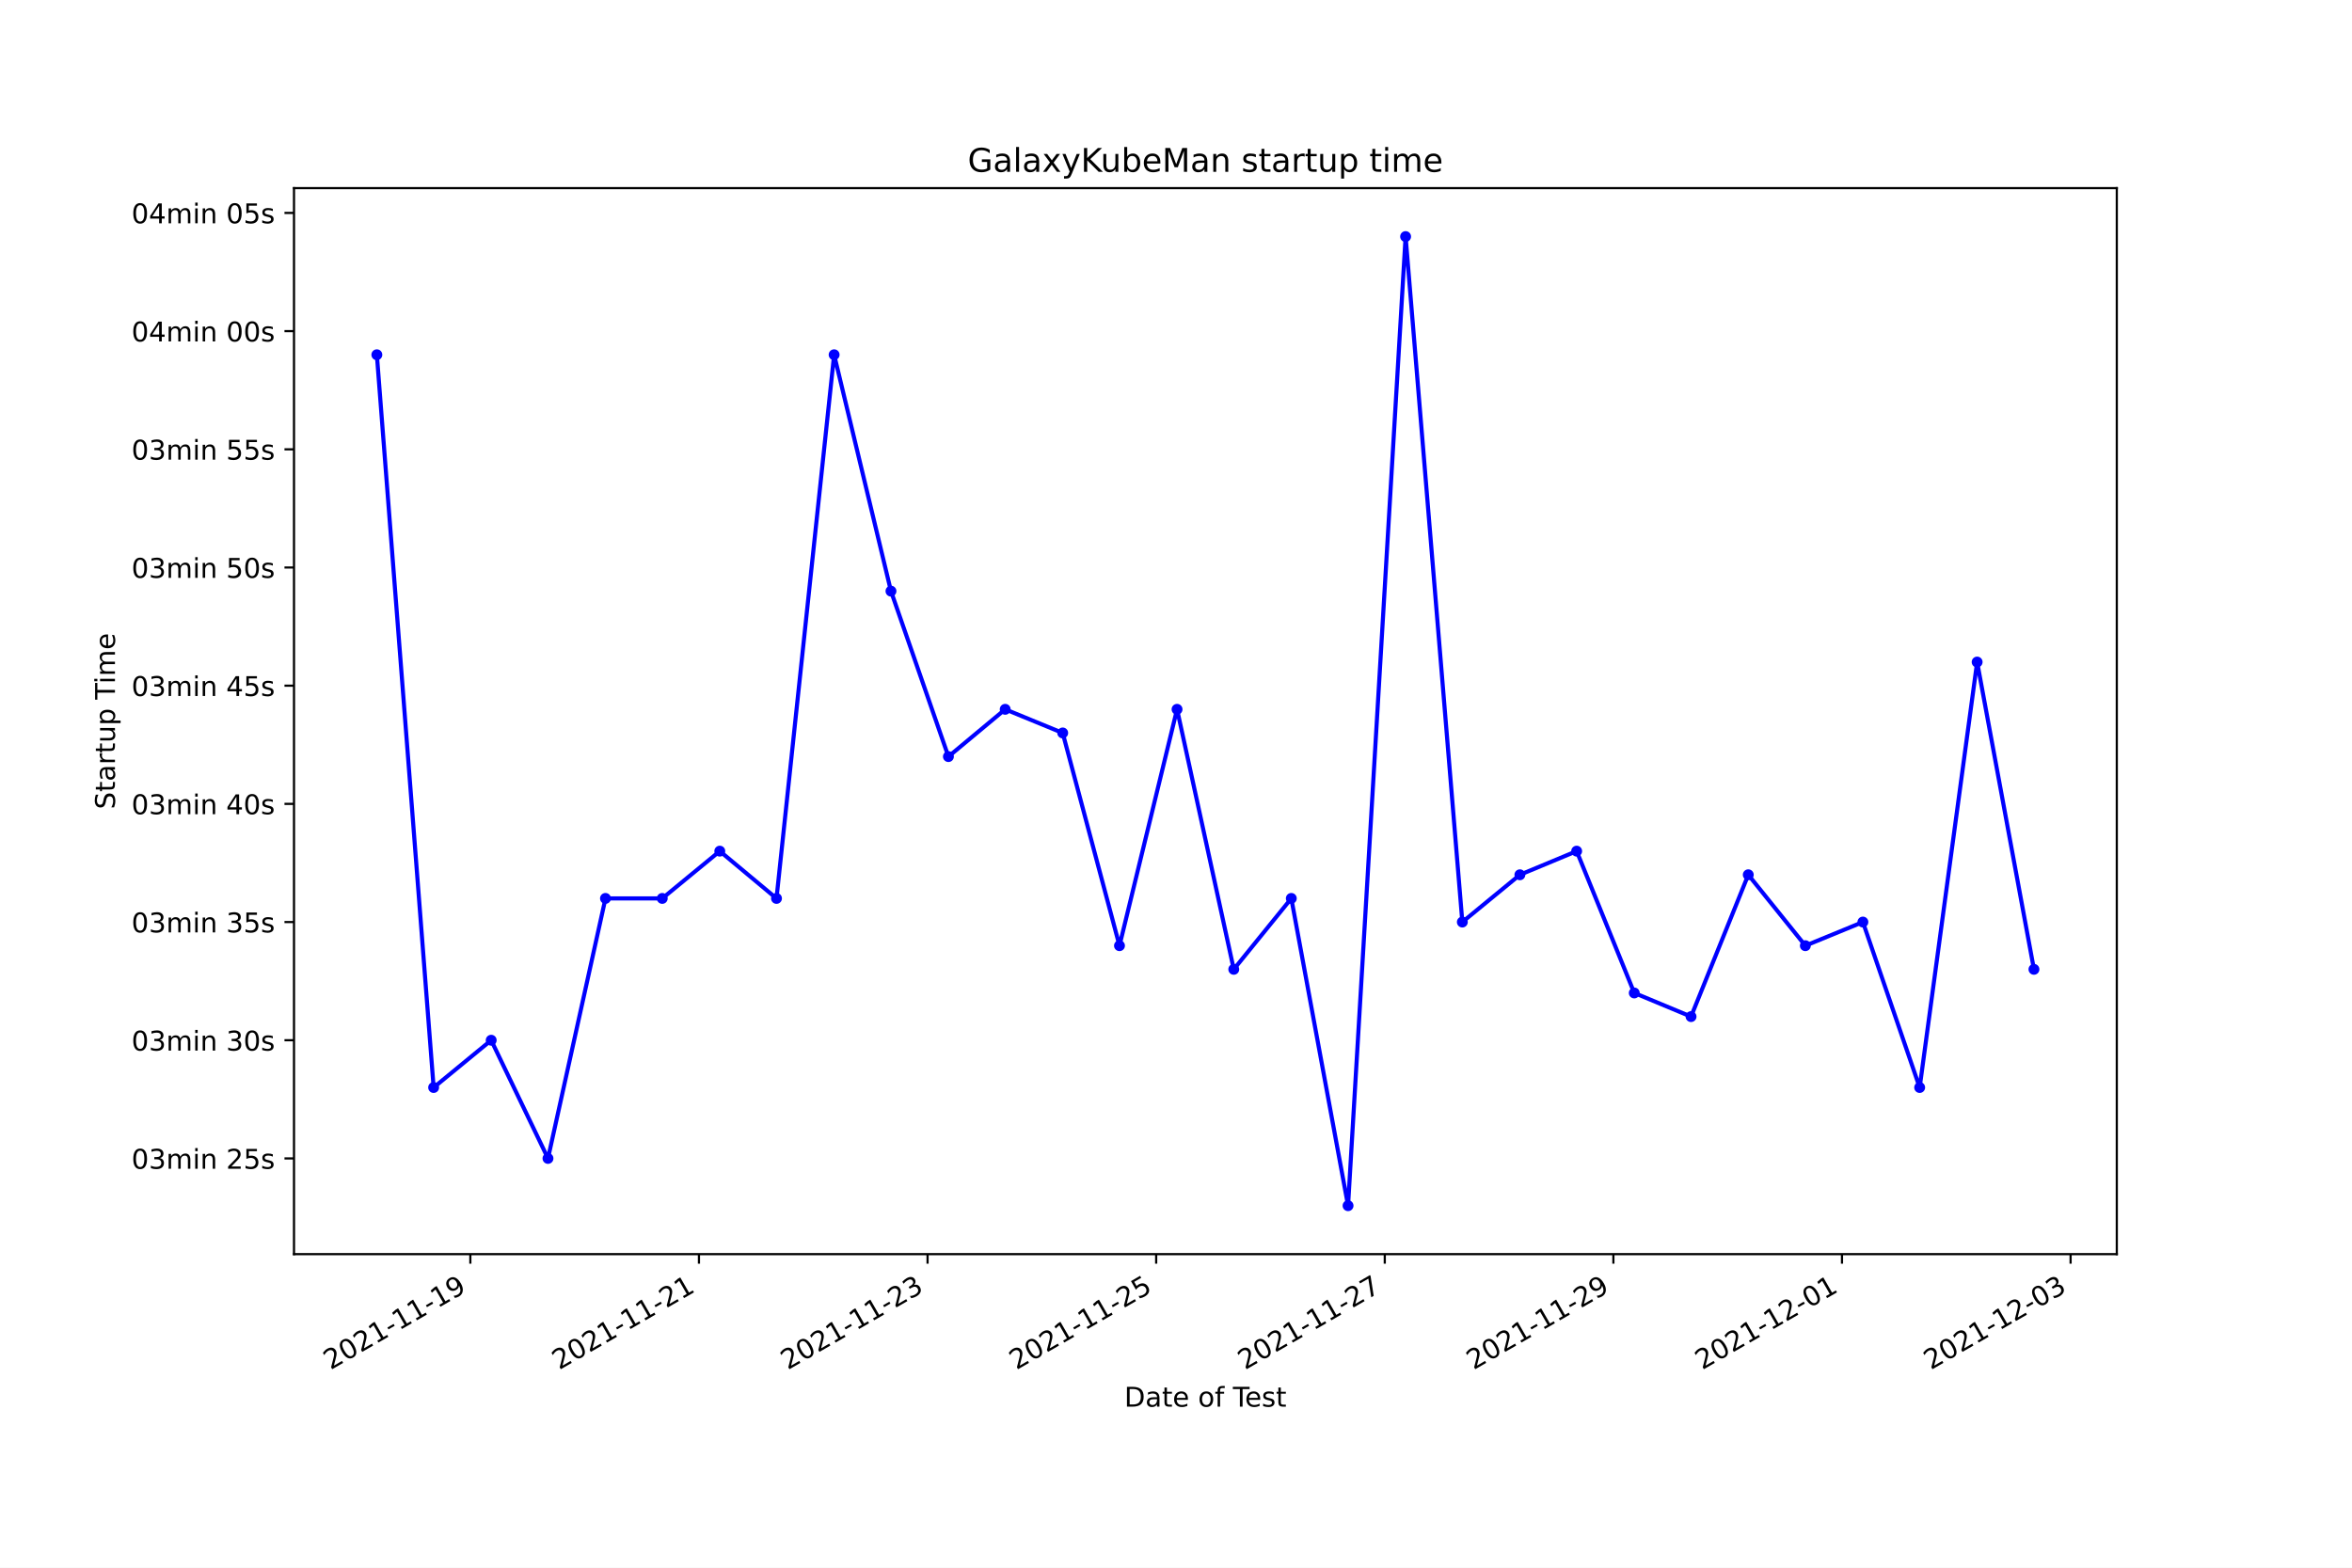
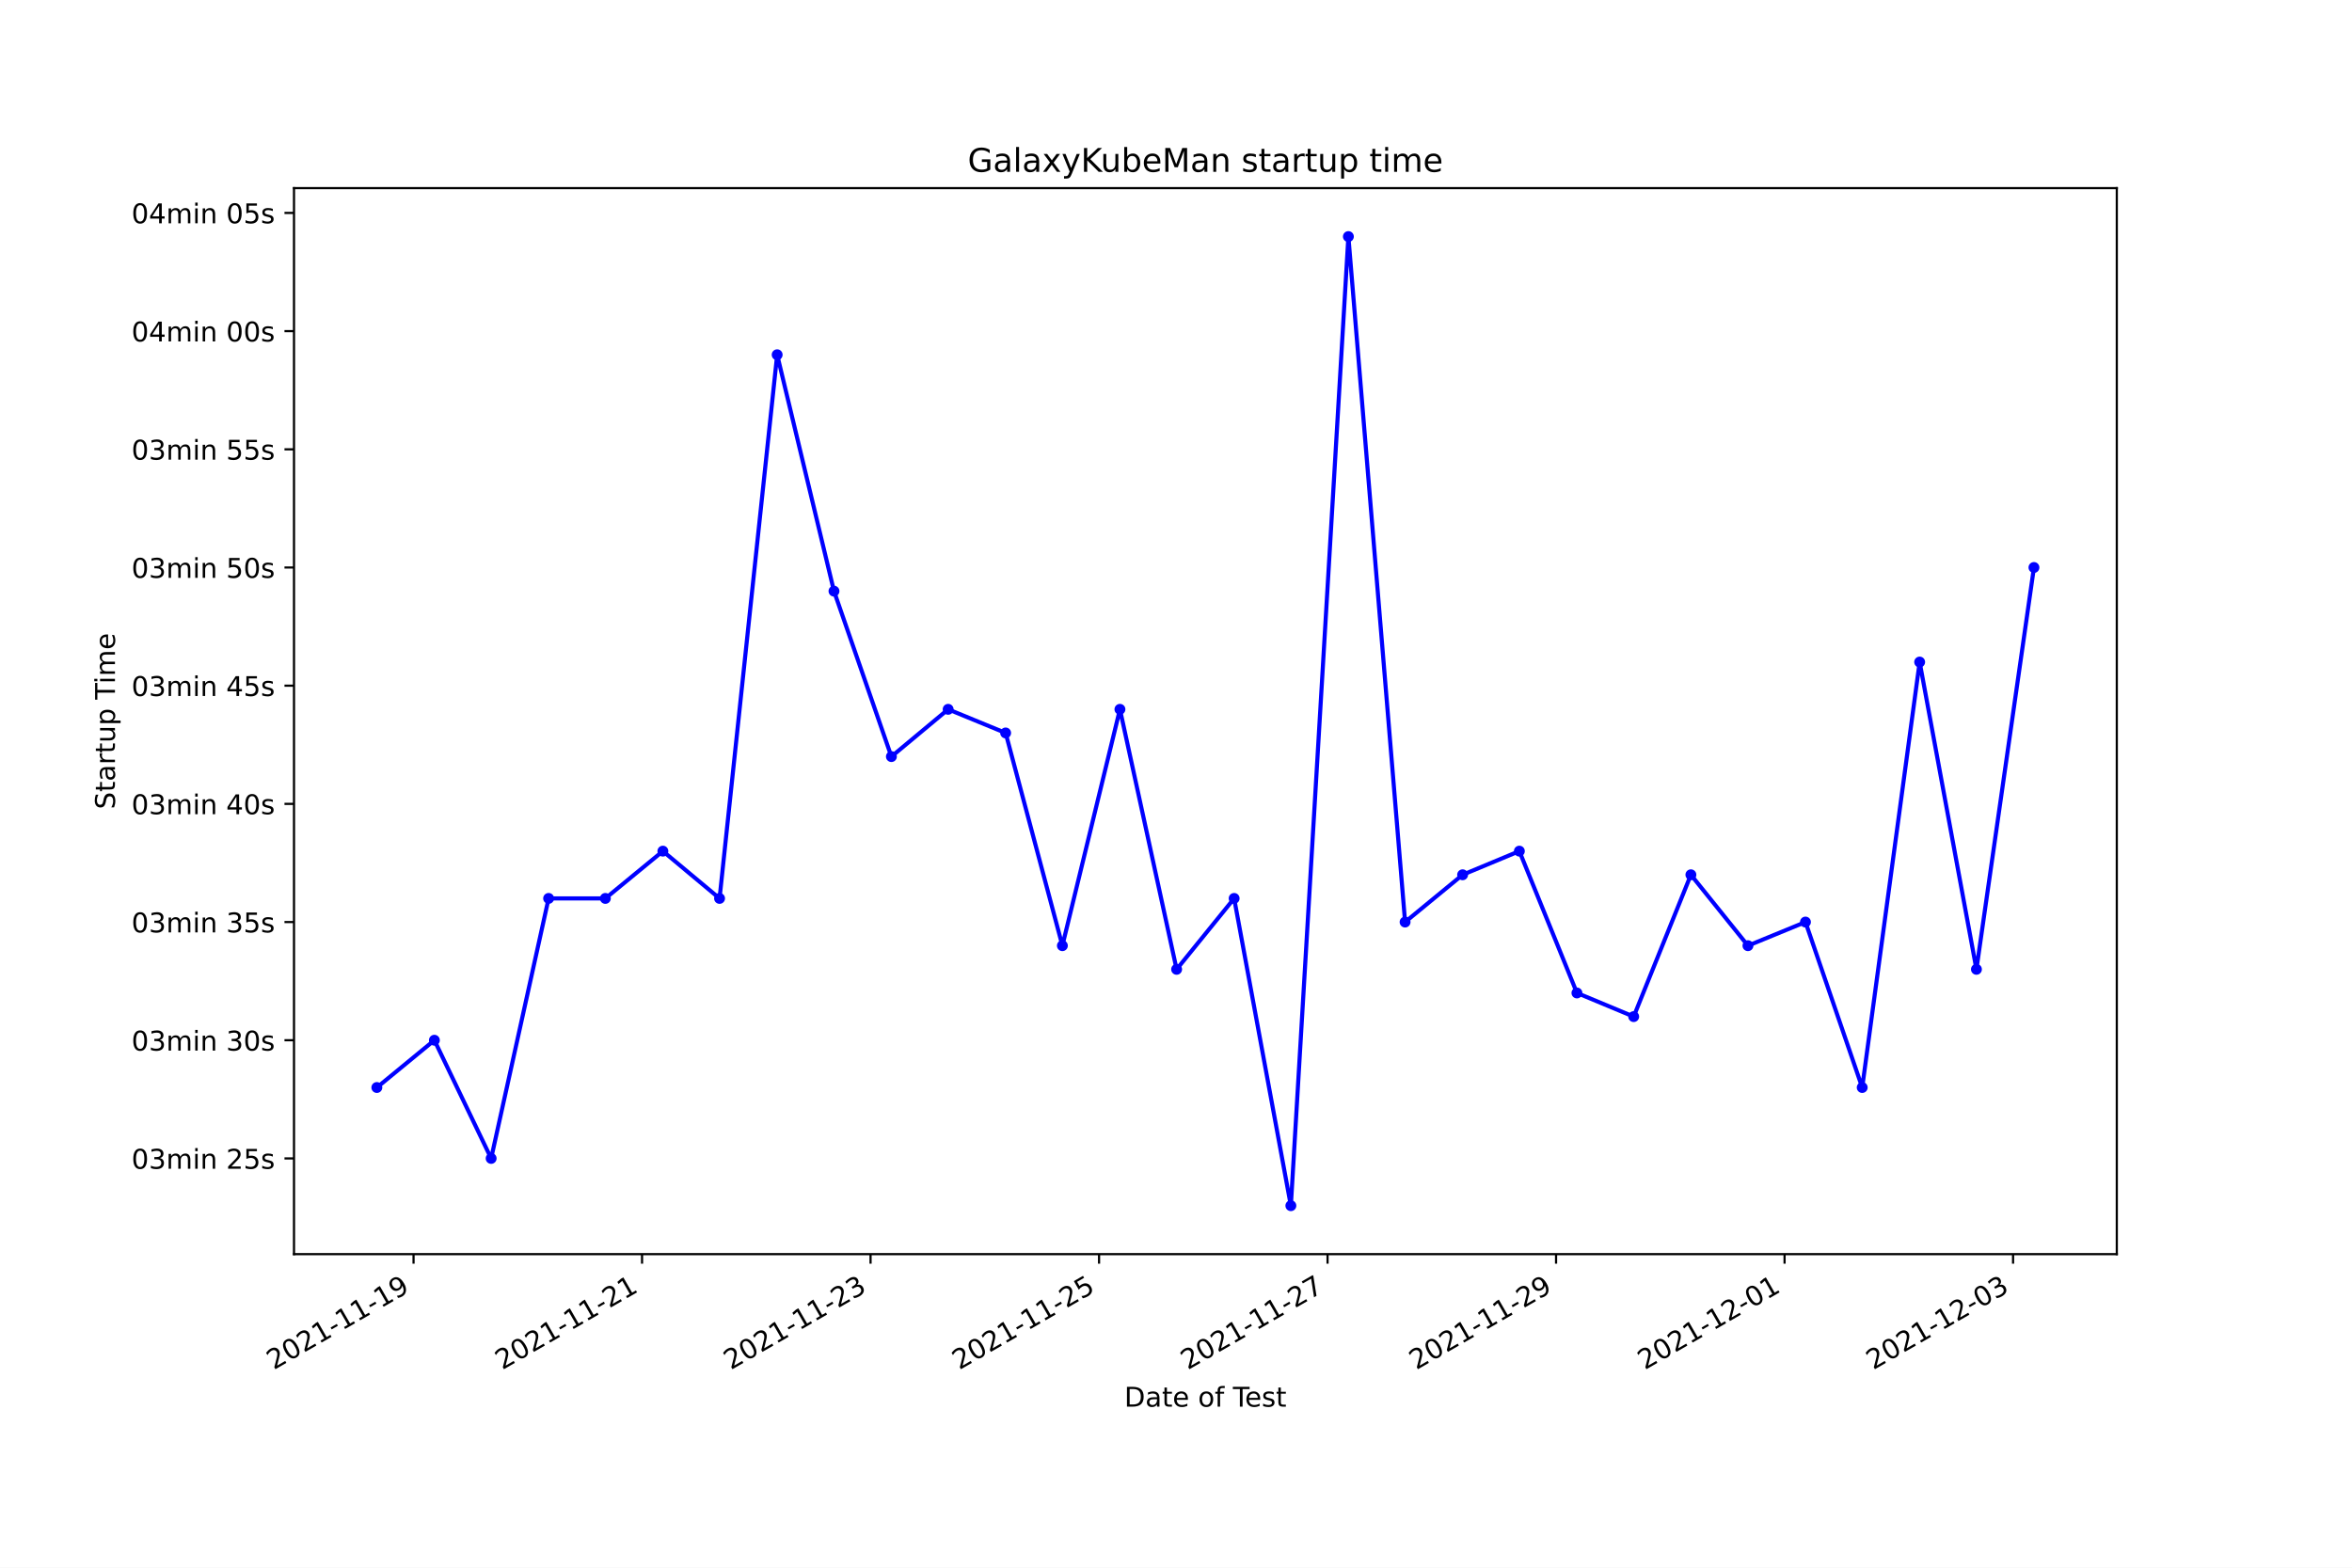
<svg xmlns="http://www.w3.org/2000/svg" xmlns:xlink="http://www.w3.org/1999/xlink" width="864pt" height="576pt" viewBox="0 0 864 576" version="1.1">
  <defs>
    <style type="text/css">*{stroke-linejoin: round; stroke-linecap: butt}</style>
  </defs>
  <g id="figure_1">
    <g id="patch_1">
      <path d="M 0 576  L 864 576  L 864 0  L 0 0  z " style="fill: #ffffff" />
    </g>
    <g id="axes_1">
      <g id="patch_2">
        <path d="M 108 460.8  L 777.6 460.8  L 777.6 69.12  L 108 69.12  z " style="fill: #ffffff" />
      </g>
      <g id="matplotlib.axis_1">
        <g id="xtick_1">
          <g id="line2d_1">
            <defs>
-               <path id="md2d4cd70f1" d="M 0 0  L 0 3.5  " style="stroke: #000000; stroke-width: 0.8" />
+               <path id="m4527f4fa6d" d="M 0 0  L 0 3.5  " style="stroke: #000000; stroke-width: 0.8" />
            </defs>
            <g>
-               <use xlink:href="#md2d4cd70f1" x="172.78" y="460.8" style="stroke: #000000; stroke-width: 0.8" />
+               <use xlink:href="#m4527f4fa6d" x="151.915" y="460.8" style="stroke: #000000; stroke-width: 0.8" />
            </g>
          </g>
          <g id="text_1">
-             <g transform="translate(121.4109 503.4383)rotate(-30)scale(0.1 -0.1)">
+             <g transform="translate(100.5459 503.4383)rotate(-30)scale(0.1 -0.1)">
              <defs>
                <path id="DejaVuSans-32" d="M 1228 531  L 3431 531  L 3431 0  L 469 0  L 469 531  Q 828 903 1448 1529  Q 2069 2156 2228 2338  Q 2531 2678 2651 2914  Q 2772 3150 2772 3378  Q 2772 3750 2511 3984  Q 2250 4219 1831 4219  Q 1534 4219 1204 4116  Q 875 4013 500 3803  L 500 4441  Q 881 4594 1212 4672  Q 1544 4750 1819 4750  Q 2544 4750 2975 4387  Q 3406 4025 3406 3419  Q 3406 3131 3298 2873  Q 3191 2616 2906 2266  Q 2828 2175 2409 1742  Q 1991 1309 1228 531  z " transform="scale(0.015625)" />
                <path id="DejaVuSans-30" d="M 2034 4250  Q 1547 4250 1301 3770  Q 1056 3291 1056 2328  Q 1056 1369 1301 889  Q 1547 409 2034 409  Q 2525 409 2770 889  Q 3016 1369 3016 2328  Q 3016 3291 2770 3770  Q 2525 4250 2034 4250  z M 2034 4750  Q 2819 4750 3233 4129  Q 3647 3509 3647 2328  Q 3647 1150 3233 529  Q 2819 -91 2034 -91  Q 1250 -91 836 529  Q 422 1150 422 2328  Q 422 3509 836 4129  Q 1250 4750 2034 4750  z " transform="scale(0.015625)" />
                <path id="DejaVuSans-31" d="M 794 531  L 1825 531  L 1825 4091  L 703 3866  L 703 4441  L 1819 4666  L 2450 4666  L 2450 531  L 3481 531  L 3481 0  L 794 0  L 794 531  z " transform="scale(0.015625)" />
                <path id="DejaVuSans-2d" d="M 313 2009  L 1997 2009  L 1997 1497  L 313 1497  L 313 2009  z " transform="scale(0.015625)" />
                <path id="DejaVuSans-39" d="M 703 97  L 703 672  Q 941 559 1184 500  Q 1428 441 1663 441  Q 2288 441 2617 861  Q 2947 1281 2994 2138  Q 2813 1869 2534 1725  Q 2256 1581 1919 1581  Q 1219 1581 811 2004  Q 403 2428 403 3163  Q 403 3881 828 4315  Q 1253 4750 1959 4750  Q 2769 4750 3195 4129  Q 3622 3509 3622 2328  Q 3622 1225 3098 567  Q 2575 -91 1691 -91  Q 1453 -91 1209 -44  Q 966 3 703 97  z M 1959 2075  Q 2384 2075 2632 2365  Q 2881 2656 2881 3163  Q 2881 3666 2632 3958  Q 2384 4250 1959 4250  Q 1534 4250 1286 3958  Q 1038 3666 1038 3163  Q 1038 2656 1286 2365  Q 1534 2075 1959 2075  z " transform="scale(0.015625)" />
              </defs>
              <use xlink:href="#DejaVuSans-32" />
              <use xlink:href="#DejaVuSans-30" x="63.623" />
              <use xlink:href="#DejaVuSans-32" x="127.246" />
              <use xlink:href="#DejaVuSans-31" x="190.869" />
              <use xlink:href="#DejaVuSans-2d" x="254.492" />
              <use xlink:href="#DejaVuSans-31" x="290.576" />
              <use xlink:href="#DejaVuSans-31" x="354.199" />
              <use xlink:href="#DejaVuSans-2d" x="417.822" />
              <use xlink:href="#DejaVuSans-31" x="453.906" />
              <use xlink:href="#DejaVuSans-39" x="517.529" />
            </g>
          </g>
        </g>
        <g id="xtick_2">
          <g id="line2d_2">
            <g>
-               <use xlink:href="#md2d4cd70f1" x="256.758" y="460.8" style="stroke: #000000; stroke-width: 0.8" />
+               <use xlink:href="#m4527f4fa6d" x="235.855" y="460.8" style="stroke: #000000; stroke-width: 0.8" />
            </g>
          </g>
          <g id="text_2">
-             <g transform="translate(205.389 503.4383)rotate(-30)scale(0.1 -0.1)">
+             <g transform="translate(184.4859 503.4383)rotate(-30)scale(0.1 -0.1)">
              <use xlink:href="#DejaVuSans-32" />
              <use xlink:href="#DejaVuSans-30" x="63.623" />
              <use xlink:href="#DejaVuSans-32" x="127.246" />
              <use xlink:href="#DejaVuSans-31" x="190.869" />
              <use xlink:href="#DejaVuSans-2d" x="254.492" />
              <use xlink:href="#DejaVuSans-31" x="290.576" />
              <use xlink:href="#DejaVuSans-31" x="354.199" />
              <use xlink:href="#DejaVuSans-2d" x="417.822" />
              <use xlink:href="#DejaVuSans-32" x="453.906" />
              <use xlink:href="#DejaVuSans-31" x="517.529" />
            </g>
          </g>
        </g>
        <g id="xtick_3">
          <g id="line2d_3">
            <g>
-               <use xlink:href="#md2d4cd70f1" x="340.737" y="460.8" style="stroke: #000000; stroke-width: 0.8" />
+               <use xlink:href="#m4527f4fa6d" x="319.795" y="460.8" style="stroke: #000000; stroke-width: 0.8" />
            </g>
          </g>
          <g id="text_3">
-             <g transform="translate(289.3671 503.4383)rotate(-30)scale(0.1 -0.1)">
+             <g transform="translate(268.4259 503.4383)rotate(-30)scale(0.1 -0.1)">
              <defs>
                <path id="DejaVuSans-33" d="M 2597 2516  Q 3050 2419 3304 2112  Q 3559 1806 3559 1356  Q 3559 666 3084 287  Q 2609 -91 1734 -91  Q 1441 -91 1130 -33  Q 819 25 488 141  L 488 750  Q 750 597 1062 519  Q 1375 441 1716 441  Q 2309 441 2620 675  Q 2931 909 2931 1356  Q 2931 1769 2642 2001  Q 2353 2234 1838 2234  L 1294 2234  L 1294 2753  L 1863 2753  Q 2328 2753 2575 2939  Q 2822 3125 2822 3475  Q 2822 3834 2567 4026  Q 2313 4219 1838 4219  Q 1578 4219 1281 4162  Q 984 4106 628 3988  L 628 4550  Q 988 4650 1302 4700  Q 1616 4750 1894 4750  Q 2613 4750 3031 4423  Q 3450 4097 3450 3541  Q 3450 3153 3228 2886  Q 3006 2619 2597 2516  z " transform="scale(0.015625)" />
              </defs>
              <use xlink:href="#DejaVuSans-32" />
              <use xlink:href="#DejaVuSans-30" x="63.623" />
              <use xlink:href="#DejaVuSans-32" x="127.246" />
              <use xlink:href="#DejaVuSans-31" x="190.869" />
              <use xlink:href="#DejaVuSans-2d" x="254.492" />
              <use xlink:href="#DejaVuSans-31" x="290.576" />
              <use xlink:href="#DejaVuSans-31" x="354.199" />
              <use xlink:href="#DejaVuSans-2d" x="417.822" />
              <use xlink:href="#DejaVuSans-32" x="453.906" />
              <use xlink:href="#DejaVuSans-33" x="517.529" />
            </g>
          </g>
        </g>
        <g id="xtick_4">
          <g id="line2d_4">
            <g>
-               <use xlink:href="#md2d4cd70f1" x="424.715" y="460.8" style="stroke: #000000; stroke-width: 0.8" />
+               <use xlink:href="#m4527f4fa6d" x="403.735" y="460.8" style="stroke: #000000; stroke-width: 0.8" />
            </g>
          </g>
          <g id="text_4">
-             <g transform="translate(373.3451 503.4383)rotate(-30)scale(0.1 -0.1)">
+             <g transform="translate(352.3659 503.4383)rotate(-30)scale(0.1 -0.1)">
              <defs>
                <path id="DejaVuSans-35" d="M 691 4666  L 3169 4666  L 3169 4134  L 1269 4134  L 1269 2991  Q 1406 3038 1543 3061  Q 1681 3084 1819 3084  Q 2600 3084 3056 2656  Q 3513 2228 3513 1497  Q 3513 744 3044 326  Q 2575 -91 1722 -91  Q 1428 -91 1123 -41  Q 819 9 494 109  L 494 744  Q 775 591 1075 516  Q 1375 441 1709 441  Q 2250 441 2565 725  Q 2881 1009 2881 1497  Q 2881 1984 2565 2268  Q 2250 2553 1709 2553  Q 1456 2553 1204 2497  Q 953 2441 691 2322  L 691 4666  z " transform="scale(0.015625)" />
              </defs>
              <use xlink:href="#DejaVuSans-32" />
              <use xlink:href="#DejaVuSans-30" x="63.623" />
              <use xlink:href="#DejaVuSans-32" x="127.246" />
              <use xlink:href="#DejaVuSans-31" x="190.869" />
              <use xlink:href="#DejaVuSans-2d" x="254.492" />
              <use xlink:href="#DejaVuSans-31" x="290.576" />
              <use xlink:href="#DejaVuSans-31" x="354.199" />
              <use xlink:href="#DejaVuSans-2d" x="417.822" />
              <use xlink:href="#DejaVuSans-32" x="453.906" />
              <use xlink:href="#DejaVuSans-35" x="517.529" />
            </g>
          </g>
        </g>
        <g id="xtick_5">
          <g id="line2d_5">
            <g>
-               <use xlink:href="#md2d4cd70f1" x="508.693" y="460.8" style="stroke: #000000; stroke-width: 0.8" />
+               <use xlink:href="#m4527f4fa6d" x="487.675" y="460.8" style="stroke: #000000; stroke-width: 0.8" />
            </g>
          </g>
          <g id="text_5">
-             <g transform="translate(457.3232 503.4383)rotate(-30)scale(0.1 -0.1)">
+             <g transform="translate(436.3059 503.4383)rotate(-30)scale(0.1 -0.1)">
              <defs>
                <path id="DejaVuSans-37" d="M 525 4666  L 3525 4666  L 3525 4397  L 1831 0  L 1172 0  L 2766 4134  L 525 4134  L 525 4666  z " transform="scale(0.015625)" />
              </defs>
              <use xlink:href="#DejaVuSans-32" />
              <use xlink:href="#DejaVuSans-30" x="63.623" />
              <use xlink:href="#DejaVuSans-32" x="127.246" />
              <use xlink:href="#DejaVuSans-31" x="190.869" />
              <use xlink:href="#DejaVuSans-2d" x="254.492" />
              <use xlink:href="#DejaVuSans-31" x="290.576" />
              <use xlink:href="#DejaVuSans-31" x="354.199" />
              <use xlink:href="#DejaVuSans-2d" x="417.822" />
              <use xlink:href="#DejaVuSans-32" x="453.906" />
              <use xlink:href="#DejaVuSans-37" x="517.529" />
            </g>
          </g>
        </g>
        <g id="xtick_6">
          <g id="line2d_6">
            <g>
-               <use xlink:href="#md2d4cd70f1" x="592.671" y="460.8" style="stroke: #000000; stroke-width: 0.8" />
+               <use xlink:href="#m4527f4fa6d" x="571.615" y="460.8" style="stroke: #000000; stroke-width: 0.8" />
            </g>
          </g>
          <g id="text_6">
-             <g transform="translate(541.3013 503.4383)rotate(-30)scale(0.1 -0.1)">
+             <g transform="translate(520.2459 503.4383)rotate(-30)scale(0.1 -0.1)">
              <use xlink:href="#DejaVuSans-32" />
              <use xlink:href="#DejaVuSans-30" x="63.623" />
              <use xlink:href="#DejaVuSans-32" x="127.246" />
              <use xlink:href="#DejaVuSans-31" x="190.869" />
              <use xlink:href="#DejaVuSans-2d" x="254.492" />
              <use xlink:href="#DejaVuSans-31" x="290.576" />
              <use xlink:href="#DejaVuSans-31" x="354.199" />
              <use xlink:href="#DejaVuSans-2d" x="417.822" />
              <use xlink:href="#DejaVuSans-32" x="453.906" />
              <use xlink:href="#DejaVuSans-39" x="517.529" />
            </g>
          </g>
        </g>
        <g id="xtick_7">
          <g id="line2d_7">
            <g>
-               <use xlink:href="#md2d4cd70f1" x="676.649" y="460.8" style="stroke: #000000; stroke-width: 0.8" />
+               <use xlink:href="#m4527f4fa6d" x="655.555" y="460.8" style="stroke: #000000; stroke-width: 0.8" />
            </g>
          </g>
          <g id="text_7">
-             <g transform="translate(625.2793 503.4383)rotate(-30)scale(0.1 -0.1)">
+             <g transform="translate(604.1859 503.4383)rotate(-30)scale(0.1 -0.1)">
              <use xlink:href="#DejaVuSans-32" />
              <use xlink:href="#DejaVuSans-30" x="63.623" />
              <use xlink:href="#DejaVuSans-32" x="127.246" />
              <use xlink:href="#DejaVuSans-31" x="190.869" />
              <use xlink:href="#DejaVuSans-2d" x="254.492" />
              <use xlink:href="#DejaVuSans-31" x="290.576" />
              <use xlink:href="#DejaVuSans-32" x="354.199" />
              <use xlink:href="#DejaVuSans-2d" x="417.822" />
              <use xlink:href="#DejaVuSans-30" x="453.906" />
              <use xlink:href="#DejaVuSans-31" x="517.529" />
            </g>
          </g>
        </g>
        <g id="xtick_8">
          <g id="line2d_8">
            <g>
-               <use xlink:href="#md2d4cd70f1" x="760.627" y="460.8" style="stroke: #000000; stroke-width: 0.8" />
+               <use xlink:href="#m4527f4fa6d" x="739.495" y="460.8" style="stroke: #000000; stroke-width: 0.8" />
            </g>
          </g>
          <g id="text_8">
-             <g transform="translate(709.2574 503.4383)rotate(-30)scale(0.1 -0.1)">
+             <g transform="translate(688.1259 503.4383)rotate(-30)scale(0.1 -0.1)">
              <use xlink:href="#DejaVuSans-32" />
              <use xlink:href="#DejaVuSans-30" x="63.623" />
              <use xlink:href="#DejaVuSans-32" x="127.246" />
              <use xlink:href="#DejaVuSans-31" x="190.869" />
              <use xlink:href="#DejaVuSans-2d" x="254.492" />
              <use xlink:href="#DejaVuSans-31" x="290.576" />
              <use xlink:href="#DejaVuSans-32" x="354.199" />
              <use xlink:href="#DejaVuSans-2d" x="417.822" />
              <use xlink:href="#DejaVuSans-30" x="453.906" />
              <use xlink:href="#DejaVuSans-33" x="517.529" />
            </g>
          </g>
        </g>
        <g id="text_9">
          <g transform="translate(413.0063 516.8378)scale(0.1 -0.1)">
            <defs>
              <path id="DejaVuSans-44" d="M 1259 4147  L 1259 519  L 2022 519  Q 2988 519 3436 956  Q 3884 1394 3884 2338  Q 3884 3275 3436 3711  Q 2988 4147 2022 4147  L 1259 4147  z M 628 4666  L 1925 4666  Q 3281 4666 3915 4102  Q 4550 3538 4550 2338  Q 4550 1131 3912 565  Q 3275 0 1925 0  L 628 0  L 628 4666  z " transform="scale(0.015625)" />
              <path id="DejaVuSans-61" d="M 2194 1759  Q 1497 1759 1228 1600  Q 959 1441 959 1056  Q 959 750 1161 570  Q 1363 391 1709 391  Q 2188 391 2477 730  Q 2766 1069 2766 1631  L 2766 1759  L 2194 1759  z M 3341 1997  L 3341 0  L 2766 0  L 2766 531  Q 2569 213 2275 61  Q 1981 -91 1556 -91  Q 1019 -91 701 211  Q 384 513 384 1019  Q 384 1609 779 1909  Q 1175 2209 1959 2209  L 2766 2209  L 2766 2266  Q 2766 2663 2505 2880  Q 2244 3097 1772 3097  Q 1472 3097 1187 3025  Q 903 2953 641 2809  L 641 3341  Q 956 3463 1253 3523  Q 1550 3584 1831 3584  Q 2591 3584 2966 3190  Q 3341 2797 3341 1997  z " transform="scale(0.015625)" />
              <path id="DejaVuSans-74" d="M 1172 4494  L 1172 3500  L 2356 3500  L 2356 3053  L 1172 3053  L 1172 1153  Q 1172 725 1289 603  Q 1406 481 1766 481  L 2356 481  L 2356 0  L 1766 0  Q 1100 0 847 248  Q 594 497 594 1153  L 594 3053  L 172 3053  L 172 3500  L 594 3500  L 594 4494  L 1172 4494  z " transform="scale(0.015625)" />
              <path id="DejaVuSans-65" d="M 3597 1894  L 3597 1613  L 953 1613  Q 991 1019 1311 708  Q 1631 397 2203 397  Q 2534 397 2845 478  Q 3156 559 3463 722  L 3463 178  Q 3153 47 2828 -22  Q 2503 -91 2169 -91  Q 1331 -91 842 396  Q 353 884 353 1716  Q 353 2575 817 3079  Q 1281 3584 2069 3584  Q 2775 3584 3186 3129  Q 3597 2675 3597 1894  z M 3022 2063  Q 3016 2534 2758 2815  Q 2500 3097 2075 3097  Q 1594 3097 1305 2825  Q 1016 2553 972 2059  L 3022 2063  z " transform="scale(0.015625)" />
              <path id="DejaVuSans-20" transform="scale(0.015625)" />
              <path id="DejaVuSans-6f" d="M 1959 3097  Q 1497 3097 1228 2736  Q 959 2375 959 1747  Q 959 1119 1226 758  Q 1494 397 1959 397  Q 2419 397 2687 759  Q 2956 1122 2956 1747  Q 2956 2369 2687 2733  Q 2419 3097 1959 3097  z M 1959 3584  Q 2709 3584 3137 3096  Q 3566 2609 3566 1747  Q 3566 888 3137 398  Q 2709 -91 1959 -91  Q 1206 -91 779 398  Q 353 888 353 1747  Q 353 2609 779 3096  Q 1206 3584 1959 3584  z " transform="scale(0.015625)" />
              <path id="DejaVuSans-66" d="M 2375 4863  L 2375 4384  L 1825 4384  Q 1516 4384 1395 4259  Q 1275 4134 1275 3809  L 1275 3500  L 2222 3500  L 2222 3053  L 1275 3053  L 1275 0  L 697 0  L 697 3053  L 147 3053  L 147 3500  L 697 3500  L 697 3744  Q 697 4328 969 4595  Q 1241 4863 1831 4863  L 2375 4863  z " transform="scale(0.015625)" />
              <path id="DejaVuSans-54" d="M -19 4666  L 3928 4666  L 3928 4134  L 2272 4134  L 2272 0  L 1638 0  L 1638 4134  L -19 4134  L -19 4666  z " transform="scale(0.015625)" />
              <path id="DejaVuSans-73" d="M 2834 3397  L 2834 2853  Q 2591 2978 2328 3040  Q 2066 3103 1784 3103  Q 1356 3103 1142 2972  Q 928 2841 928 2578  Q 928 2378 1081 2264  Q 1234 2150 1697 2047  L 1894 2003  Q 2506 1872 2764 1633  Q 3022 1394 3022 966  Q 3022 478 2636 193  Q 2250 -91 1575 -91  Q 1294 -91 989 -36  Q 684 19 347 128  L 347 722  Q 666 556 975 473  Q 1284 391 1588 391  Q 1994 391 2212 530  Q 2431 669 2431 922  Q 2431 1156 2273 1281  Q 2116 1406 1581 1522  L 1381 1569  Q 847 1681 609 1914  Q 372 2147 372 2553  Q 372 3047 722 3315  Q 1072 3584 1716 3584  Q 2034 3584 2315 3537  Q 2597 3491 2834 3397  z " transform="scale(0.015625)" />
            </defs>
            <use xlink:href="#DejaVuSans-44" />
            <use xlink:href="#DejaVuSans-61" x="77.002" />
            <use xlink:href="#DejaVuSans-74" x="138.281" />
            <use xlink:href="#DejaVuSans-65" x="177.49" />
            <use xlink:href="#DejaVuSans-20" x="239.014" />
            <use xlink:href="#DejaVuSans-6f" x="270.801" />
            <use xlink:href="#DejaVuSans-66" x="331.982" />
            <use xlink:href="#DejaVuSans-20" x="367.188" />
            <use xlink:href="#DejaVuSans-54" x="398.975" />
            <use xlink:href="#DejaVuSans-65" x="443.059" />
            <use xlink:href="#DejaVuSans-73" x="504.582" />
            <use xlink:href="#DejaVuSans-74" x="556.682" />
          </g>
        </g>
      </g>
      <g id="matplotlib.axis_2">
        <g id="ytick_1">
          <g id="line2d_9">
            <defs>
-               <path id="m1876456c44" d="M 0 0  L -3.5 0  " style="stroke: #000000; stroke-width: 0.8" />
+               <path id="m0ca6b5897d" d="M 0 0  L -3.5 0  " style="stroke: #000000; stroke-width: 0.8" />
            </defs>
            <g>
-               <use xlink:href="#m1876456c44" x="108" y="425.627" style="stroke: #000000; stroke-width: 0.8" />
+               <use xlink:href="#m0ca6b5897d" x="108" y="425.627" style="stroke: #000000; stroke-width: 0.8" />
            </g>
          </g>
          <g id="text_10">
            <g transform="translate(48.30625 429.4262)scale(0.1 -0.1)">
              <defs>
                <path id="DejaVuSans-6d" d="M 3328 2828  Q 3544 3216 3844 3400  Q 4144 3584 4550 3584  Q 5097 3584 5394 3201  Q 5691 2819 5691 2113  L 5691 0  L 5113 0  L 5113 2094  Q 5113 2597 4934 2840  Q 4756 3084 4391 3084  Q 3944 3084 3684 2787  Q 3425 2491 3425 1978  L 3425 0  L 2847 0  L 2847 2094  Q 2847 2600 2669 2842  Q 2491 3084 2119 3084  Q 1678 3084 1418 2786  Q 1159 2488 1159 1978  L 1159 0  L 581 0  L 581 3500  L 1159 3500  L 1159 2956  Q 1356 3278 1631 3431  Q 1906 3584 2284 3584  Q 2666 3584 2933 3390  Q 3200 3197 3328 2828  z " transform="scale(0.015625)" />
                <path id="DejaVuSans-69" d="M 603 3500  L 1178 3500  L 1178 0  L 603 0  L 603 3500  z M 603 4863  L 1178 4863  L 1178 4134  L 603 4134  L 603 4863  z " transform="scale(0.015625)" />
                <path id="DejaVuSans-6e" d="M 3513 2113  L 3513 0  L 2938 0  L 2938 2094  Q 2938 2591 2744 2837  Q 2550 3084 2163 3084  Q 1697 3084 1428 2787  Q 1159 2491 1159 1978  L 1159 0  L 581 0  L 581 3500  L 1159 3500  L 1159 2956  Q 1366 3272 1645 3428  Q 1925 3584 2291 3584  Q 2894 3584 3203 3211  Q 3513 2838 3513 2113  z " transform="scale(0.015625)" />
              </defs>
              <use xlink:href="#DejaVuSans-30" />
              <use xlink:href="#DejaVuSans-33" x="63.623" />
              <use xlink:href="#DejaVuSans-6d" x="127.246" />
              <use xlink:href="#DejaVuSans-69" x="224.658" />
              <use xlink:href="#DejaVuSans-6e" x="252.441" />
              <use xlink:href="#DejaVuSans-20" x="315.82" />
              <use xlink:href="#DejaVuSans-32" x="347.607" />
              <use xlink:href="#DejaVuSans-35" x="411.23" />
              <use xlink:href="#DejaVuSans-73" x="474.854" />
            </g>
          </g>
        </g>
        <g id="ytick_2">
          <g id="line2d_10">
            <g>
-               <use xlink:href="#m1876456c44" x="108" y="382.203" style="stroke: #000000; stroke-width: 0.8" />
+               <use xlink:href="#m0ca6b5897d" x="108" y="382.203" style="stroke: #000000; stroke-width: 0.8" />
            </g>
          </g>
          <g id="text_11">
            <g transform="translate(48.30625 386.0027)scale(0.1 -0.1)">
              <use xlink:href="#DejaVuSans-30" />
              <use xlink:href="#DejaVuSans-33" x="63.623" />
              <use xlink:href="#DejaVuSans-6d" x="127.246" />
              <use xlink:href="#DejaVuSans-69" x="224.658" />
              <use xlink:href="#DejaVuSans-6e" x="252.441" />
              <use xlink:href="#DejaVuSans-20" x="315.82" />
              <use xlink:href="#DejaVuSans-33" x="347.607" />
              <use xlink:href="#DejaVuSans-30" x="411.23" />
              <use xlink:href="#DejaVuSans-73" x="474.854" />
            </g>
          </g>
        </g>
        <g id="ytick_3">
          <g id="line2d_11">
            <g>
-               <use xlink:href="#m1876456c44" x="108" y="338.78" style="stroke: #000000; stroke-width: 0.8" />
+               <use xlink:href="#m0ca6b5897d" x="108" y="338.78" style="stroke: #000000; stroke-width: 0.8" />
            </g>
          </g>
          <g id="text_12">
            <g transform="translate(48.30625 342.5792)scale(0.1 -0.1)">
              <use xlink:href="#DejaVuSans-30" />
              <use xlink:href="#DejaVuSans-33" x="63.623" />
              <use xlink:href="#DejaVuSans-6d" x="127.246" />
              <use xlink:href="#DejaVuSans-69" x="224.658" />
              <use xlink:href="#DejaVuSans-6e" x="252.441" />
              <use xlink:href="#DejaVuSans-20" x="315.82" />
              <use xlink:href="#DejaVuSans-33" x="347.607" />
              <use xlink:href="#DejaVuSans-35" x="411.23" />
              <use xlink:href="#DejaVuSans-73" x="474.854" />
            </g>
          </g>
        </g>
        <g id="ytick_4">
          <g id="line2d_12">
            <g>
-               <use xlink:href="#m1876456c44" x="108" y="295.356" style="stroke: #000000; stroke-width: 0.8" />
+               <use xlink:href="#m0ca6b5897d" x="108" y="295.356" style="stroke: #000000; stroke-width: 0.8" />
            </g>
          </g>
          <g id="text_13">
            <g transform="translate(48.30625 299.1557)scale(0.1 -0.1)">
              <defs>
                <path id="DejaVuSans-34" d="M 2419 4116  L 825 1625  L 2419 1625  L 2419 4116  z M 2253 4666  L 3047 4666  L 3047 1625  L 3713 1625  L 3713 1100  L 3047 1100  L 3047 0  L 2419 0  L 2419 1100  L 313 1100  L 313 1709  L 2253 4666  z " transform="scale(0.015625)" />
              </defs>
              <use xlink:href="#DejaVuSans-30" />
              <use xlink:href="#DejaVuSans-33" x="63.623" />
              <use xlink:href="#DejaVuSans-6d" x="127.246" />
              <use xlink:href="#DejaVuSans-69" x="224.658" />
              <use xlink:href="#DejaVuSans-6e" x="252.441" />
              <use xlink:href="#DejaVuSans-20" x="315.82" />
              <use xlink:href="#DejaVuSans-34" x="347.607" />
              <use xlink:href="#DejaVuSans-30" x="411.23" />
              <use xlink:href="#DejaVuSans-73" x="474.854" />
            </g>
          </g>
        </g>
        <g id="ytick_5">
          <g id="line2d_13">
            <g>
-               <use xlink:href="#m1876456c44" x="108" y="251.933" style="stroke: #000000; stroke-width: 0.8" />
+               <use xlink:href="#m0ca6b5897d" x="108" y="251.933" style="stroke: #000000; stroke-width: 0.8" />
            </g>
          </g>
          <g id="text_14">
            <g transform="translate(48.30625 255.7322)scale(0.1 -0.1)">
              <use xlink:href="#DejaVuSans-30" />
              <use xlink:href="#DejaVuSans-33" x="63.623" />
              <use xlink:href="#DejaVuSans-6d" x="127.246" />
              <use xlink:href="#DejaVuSans-69" x="224.658" />
              <use xlink:href="#DejaVuSans-6e" x="252.441" />
              <use xlink:href="#DejaVuSans-20" x="315.82" />
              <use xlink:href="#DejaVuSans-34" x="347.607" />
              <use xlink:href="#DejaVuSans-35" x="411.23" />
              <use xlink:href="#DejaVuSans-73" x="474.854" />
            </g>
          </g>
        </g>
        <g id="ytick_6">
          <g id="line2d_14">
            <g>
-               <use xlink:href="#m1876456c44" x="108" y="208.509" style="stroke: #000000; stroke-width: 0.8" />
+               <use xlink:href="#m0ca6b5897d" x="108" y="208.509" style="stroke: #000000; stroke-width: 0.8" />
            </g>
          </g>
          <g id="text_15">
            <g transform="translate(48.30625 212.3087)scale(0.1 -0.1)">
              <use xlink:href="#DejaVuSans-30" />
              <use xlink:href="#DejaVuSans-33" x="63.623" />
              <use xlink:href="#DejaVuSans-6d" x="127.246" />
              <use xlink:href="#DejaVuSans-69" x="224.658" />
              <use xlink:href="#DejaVuSans-6e" x="252.441" />
              <use xlink:href="#DejaVuSans-20" x="315.82" />
              <use xlink:href="#DejaVuSans-35" x="347.607" />
              <use xlink:href="#DejaVuSans-30" x="411.23" />
              <use xlink:href="#DejaVuSans-73" x="474.854" />
            </g>
          </g>
        </g>
        <g id="ytick_7">
          <g id="line2d_15">
            <g>
-               <use xlink:href="#m1876456c44" x="108" y="165.086" style="stroke: #000000; stroke-width: 0.8" />
+               <use xlink:href="#m0ca6b5897d" x="108" y="165.086" style="stroke: #000000; stroke-width: 0.8" />
            </g>
          </g>
          <g id="text_16">
            <g transform="translate(48.30625 168.8852)scale(0.1 -0.1)">
              <use xlink:href="#DejaVuSans-30" />
              <use xlink:href="#DejaVuSans-33" x="63.623" />
              <use xlink:href="#DejaVuSans-6d" x="127.246" />
              <use xlink:href="#DejaVuSans-69" x="224.658" />
              <use xlink:href="#DejaVuSans-6e" x="252.441" />
              <use xlink:href="#DejaVuSans-20" x="315.82" />
              <use xlink:href="#DejaVuSans-35" x="347.607" />
              <use xlink:href="#DejaVuSans-35" x="411.23" />
              <use xlink:href="#DejaVuSans-73" x="474.854" />
            </g>
          </g>
        </g>
        <g id="ytick_8">
          <g id="line2d_16">
            <g>
-               <use xlink:href="#m1876456c44" x="108" y="121.662" style="stroke: #000000; stroke-width: 0.8" />
+               <use xlink:href="#m0ca6b5897d" x="108" y="121.662" style="stroke: #000000; stroke-width: 0.8" />
            </g>
          </g>
          <g id="text_17">
            <g transform="translate(48.30625 125.4617)scale(0.1 -0.1)">
              <use xlink:href="#DejaVuSans-30" />
              <use xlink:href="#DejaVuSans-34" x="63.623" />
              <use xlink:href="#DejaVuSans-6d" x="127.246" />
              <use xlink:href="#DejaVuSans-69" x="224.658" />
              <use xlink:href="#DejaVuSans-6e" x="252.441" />
              <use xlink:href="#DejaVuSans-20" x="315.82" />
              <use xlink:href="#DejaVuSans-30" x="347.607" />
              <use xlink:href="#DejaVuSans-30" x="411.23" />
              <use xlink:href="#DejaVuSans-73" x="474.854" />
            </g>
          </g>
        </g>
        <g id="ytick_9">
          <g id="line2d_17">
            <g>
-               <use xlink:href="#m1876456c44" x="108" y="78.239" style="stroke: #000000; stroke-width: 0.8" />
+               <use xlink:href="#m0ca6b5897d" x="108" y="78.239" style="stroke: #000000; stroke-width: 0.8" />
            </g>
          </g>
          <g id="text_18">
            <g transform="translate(48.30625 82.03816)scale(0.1 -0.1)">
              <use xlink:href="#DejaVuSans-30" />
              <use xlink:href="#DejaVuSans-34" x="63.623" />
              <use xlink:href="#DejaVuSans-6d" x="127.246" />
              <use xlink:href="#DejaVuSans-69" x="224.658" />
              <use xlink:href="#DejaVuSans-6e" x="252.441" />
              <use xlink:href="#DejaVuSans-20" x="315.82" />
              <use xlink:href="#DejaVuSans-30" x="347.607" />
              <use xlink:href="#DejaVuSans-35" x="411.23" />
              <use xlink:href="#DejaVuSans-73" x="474.854" />
            </g>
          </g>
        </g>
        <g id="text_19">
          <g transform="translate(42.22656 297.3397)rotate(-90)scale(0.1 -0.1)">
            <defs>
              <path id="DejaVuSans-53" d="M 3425 4513  L 3425 3897  Q 3066 4069 2747 4153  Q 2428 4238 2131 4238  Q 1616 4238 1336 4038  Q 1056 3838 1056 3469  Q 1056 3159 1242 3001  Q 1428 2844 1947 2747  L 2328 2669  Q 3034 2534 3370 2195  Q 3706 1856 3706 1288  Q 3706 609 3251 259  Q 2797 -91 1919 -91  Q 1588 -91 1214 -16  Q 841 59 441 206  L 441 856  Q 825 641 1194 531  Q 1563 422 1919 422  Q 2459 422 2753 634  Q 3047 847 3047 1241  Q 3047 1584 2836 1778  Q 2625 1972 2144 2069  L 1759 2144  Q 1053 2284 737 2584  Q 422 2884 422 3419  Q 422 4038 858 4394  Q 1294 4750 2059 4750  Q 2388 4750 2728 4690  Q 3069 4631 3425 4513  z " transform="scale(0.015625)" />
              <path id="DejaVuSans-72" d="M 2631 2963  Q 2534 3019 2420 3045  Q 2306 3072 2169 3072  Q 1681 3072 1420 2755  Q 1159 2438 1159 1844  L 1159 0  L 581 0  L 581 3500  L 1159 3500  L 1159 2956  Q 1341 3275 1631 3429  Q 1922 3584 2338 3584  Q 2397 3584 2469 3576  Q 2541 3569 2628 3553  L 2631 2963  z " transform="scale(0.015625)" />
              <path id="DejaVuSans-75" d="M 544 1381  L 544 3500  L 1119 3500  L 1119 1403  Q 1119 906 1312 657  Q 1506 409 1894 409  Q 2359 409 2629 706  Q 2900 1003 2900 1516  L 2900 3500  L 3475 3500  L 3475 0  L 2900 0  L 2900 538  Q 2691 219 2414 64  Q 2138 -91 1772 -91  Q 1169 -91 856 284  Q 544 659 544 1381  z M 1991 3584  L 1991 3584  z " transform="scale(0.015625)" />
              <path id="DejaVuSans-70" d="M 1159 525  L 1159 -1331  L 581 -1331  L 581 3500  L 1159 3500  L 1159 2969  Q 1341 3281 1617 3432  Q 1894 3584 2278 3584  Q 2916 3584 3314 3078  Q 3713 2572 3713 1747  Q 3713 922 3314 415  Q 2916 -91 2278 -91  Q 1894 -91 1617 61  Q 1341 213 1159 525  z M 3116 1747  Q 3116 2381 2855 2742  Q 2594 3103 2138 3103  Q 1681 3103 1420 2742  Q 1159 2381 1159 1747  Q 1159 1113 1420 752  Q 1681 391 2138 391  Q 2594 391 2855 752  Q 3116 1113 3116 1747  z " transform="scale(0.015625)" />
            </defs>
            <use xlink:href="#DejaVuSans-53" />
            <use xlink:href="#DejaVuSans-74" x="63.477" />
            <use xlink:href="#DejaVuSans-61" x="102.686" />
            <use xlink:href="#DejaVuSans-72" x="163.965" />
            <use xlink:href="#DejaVuSans-74" x="205.078" />
            <use xlink:href="#DejaVuSans-75" x="244.287" />
            <use xlink:href="#DejaVuSans-70" x="307.666" />
            <use xlink:href="#DejaVuSans-20" x="371.143" />
            <use xlink:href="#DejaVuSans-54" x="402.93" />
            <use xlink:href="#DejaVuSans-69" x="460.889" />
            <use xlink:href="#DejaVuSans-6d" x="488.672" />
            <use xlink:href="#DejaVuSans-65" x="586.084" />
          </g>
        </g>
      </g>
      <g id="line2d_18">
-         <path d="M 747.164 356.149  L 726.296 243.248  L 705.185 399.573  L 684.327 338.78  L 663.19 347.465  L 642.224 321.411  L 621.198 373.519  L 600.343 364.834  L 579.183 312.726  L 558.329 321.411  L 537.186 338.78  L 516.345 86.924  L 495.205 442.996  L 474.359 330.095  L 453.222 356.149  L 432.387 260.618  L 411.238 347.465  L 390.381 269.302  L 369.256 260.618  L 348.398 277.987  L 327.296 217.194  L 306.415 130.347  L 285.244 330.095  L 264.413 312.726  L 243.277 330.095  L 222.421 330.095  L 201.3 425.627  L 180.439 382.203  L 159.295 399.573  L 138.436 130.347  " clip-path="url(#p5e6d09e7bc)" style="fill: none; stroke: #0000ff; stroke-width: 1.5; stroke-linecap: square" />
+         <path d="M 747.164 208.509  L 726.038 356.149  L 705.18 243.248  L 684.078 399.573  L 663.23 338.78  L 642.103 347.465  L 621.146 321.411  L 600.129 373.519  L 579.284 364.834  L 558.133 312.726  L 537.289 321.411  L 516.156 338.78  L 495.325 86.924  L 474.194 442.996  L 453.358 330.095  L 432.23 356.149  L 411.405 260.618  L 390.265 347.465  L 369.418 269.302  L 348.302 260.618  L 327.453 277.987  L 306.361 217.194  L 285.489 130.347  L 264.328 330.095  L 243.506 312.726  L 222.38 330.095  L 201.534 330.095  L 180.422 425.627  L 159.57 382.203  L 138.436 399.573  " clip-path="url(#p4357815079)" style="fill: none; stroke: #0000ff; stroke-width: 1.5; stroke-linecap: square" />
        <defs>
-           <path id="m9240690a78" d="M 0 1.5  C 0.398 1.5 0.779 1.342 1.061 1.061  C 1.342 0.779 1.5 0.398 1.5 0  C 1.5 -0.398 1.342 -0.779 1.061 -1.061  C 0.779 -1.342 0.398 -1.5 0 -1.5  C -0.398 -1.5 -0.779 -1.342 -1.061 -1.061  C -1.342 -0.779 -1.5 -0.398 -1.5 0  C -1.5 0.398 -1.342 0.779 -1.061 1.061  C -0.779 1.342 -0.398 1.5 0 1.5  z " style="stroke: #0000ff" />
+           <path id="m3f5d9736c0" d="M 0 1.5  C 0.398 1.5 0.779 1.342 1.061 1.061  C 1.342 0.779 1.5 0.398 1.5 0  C 1.5 -0.398 1.342 -0.779 1.061 -1.061  C 0.779 -1.342 0.398 -1.5 0 -1.5  C -0.398 -1.5 -0.779 -1.342 -1.061 -1.061  C -1.342 -0.779 -1.5 -0.398 -1.5 0  C -1.5 0.398 -1.342 0.779 -1.061 1.061  C -0.779 1.342 -0.398 1.5 0 1.5  z " style="stroke: #0000ff" />
        </defs>
-         <g clip-path="url(#p5e6d09e7bc)">
-           <use xlink:href="#m9240690a78" x="747.164" y="356.149" style="fill: #0000ff; stroke: #0000ff" />
-           <use xlink:href="#m9240690a78" x="726.296" y="243.248" style="fill: #0000ff; stroke: #0000ff" />
-           <use xlink:href="#m9240690a78" x="705.185" y="399.573" style="fill: #0000ff; stroke: #0000ff" />
-           <use xlink:href="#m9240690a78" x="684.327" y="338.78" style="fill: #0000ff; stroke: #0000ff" />
-           <use xlink:href="#m9240690a78" x="663.19" y="347.465" style="fill: #0000ff; stroke: #0000ff" />
-           <use xlink:href="#m9240690a78" x="642.224" y="321.411" style="fill: #0000ff; stroke: #0000ff" />
-           <use xlink:href="#m9240690a78" x="621.198" y="373.519" style="fill: #0000ff; stroke: #0000ff" />
-           <use xlink:href="#m9240690a78" x="600.343" y="364.834" style="fill: #0000ff; stroke: #0000ff" />
-           <use xlink:href="#m9240690a78" x="579.183" y="312.726" style="fill: #0000ff; stroke: #0000ff" />
-           <use xlink:href="#m9240690a78" x="558.329" y="321.411" style="fill: #0000ff; stroke: #0000ff" />
-           <use xlink:href="#m9240690a78" x="537.186" y="338.78" style="fill: #0000ff; stroke: #0000ff" />
-           <use xlink:href="#m9240690a78" x="516.345" y="86.924" style="fill: #0000ff; stroke: #0000ff" />
-           <use xlink:href="#m9240690a78" x="495.205" y="442.996" style="fill: #0000ff; stroke: #0000ff" />
-           <use xlink:href="#m9240690a78" x="474.359" y="330.095" style="fill: #0000ff; stroke: #0000ff" />
-           <use xlink:href="#m9240690a78" x="453.222" y="356.149" style="fill: #0000ff; stroke: #0000ff" />
-           <use xlink:href="#m9240690a78" x="432.387" y="260.618" style="fill: #0000ff; stroke: #0000ff" />
-           <use xlink:href="#m9240690a78" x="411.238" y="347.465" style="fill: #0000ff; stroke: #0000ff" />
-           <use xlink:href="#m9240690a78" x="390.381" y="269.302" style="fill: #0000ff; stroke: #0000ff" />
-           <use xlink:href="#m9240690a78" x="369.256" y="260.618" style="fill: #0000ff; stroke: #0000ff" />
-           <use xlink:href="#m9240690a78" x="348.398" y="277.987" style="fill: #0000ff; stroke: #0000ff" />
-           <use xlink:href="#m9240690a78" x="327.296" y="217.194" style="fill: #0000ff; stroke: #0000ff" />
-           <use xlink:href="#m9240690a78" x="306.415" y="130.347" style="fill: #0000ff; stroke: #0000ff" />
-           <use xlink:href="#m9240690a78" x="285.244" y="330.095" style="fill: #0000ff; stroke: #0000ff" />
-           <use xlink:href="#m9240690a78" x="264.413" y="312.726" style="fill: #0000ff; stroke: #0000ff" />
-           <use xlink:href="#m9240690a78" x="243.277" y="330.095" style="fill: #0000ff; stroke: #0000ff" />
-           <use xlink:href="#m9240690a78" x="222.421" y="330.095" style="fill: #0000ff; stroke: #0000ff" />
-           <use xlink:href="#m9240690a78" x="201.3" y="425.627" style="fill: #0000ff; stroke: #0000ff" />
-           <use xlink:href="#m9240690a78" x="180.439" y="382.203" style="fill: #0000ff; stroke: #0000ff" />
-           <use xlink:href="#m9240690a78" x="159.295" y="399.573" style="fill: #0000ff; stroke: #0000ff" />
-           <use xlink:href="#m9240690a78" x="138.436" y="130.347" style="fill: #0000ff; stroke: #0000ff" />
+         <g clip-path="url(#p4357815079)">
+           <use xlink:href="#m3f5d9736c0" x="747.164" y="208.509" style="fill: #0000ff; stroke: #0000ff" />
+           <use xlink:href="#m3f5d9736c0" x="726.038" y="356.149" style="fill: #0000ff; stroke: #0000ff" />
+           <use xlink:href="#m3f5d9736c0" x="705.18" y="243.248" style="fill: #0000ff; stroke: #0000ff" />
+           <use xlink:href="#m3f5d9736c0" x="684.078" y="399.573" style="fill: #0000ff; stroke: #0000ff" />
+           <use xlink:href="#m3f5d9736c0" x="663.23" y="338.78" style="fill: #0000ff; stroke: #0000ff" />
+           <use xlink:href="#m3f5d9736c0" x="642.103" y="347.465" style="fill: #0000ff; stroke: #0000ff" />
+           <use xlink:href="#m3f5d9736c0" x="621.146" y="321.411" style="fill: #0000ff; stroke: #0000ff" />
+           <use xlink:href="#m3f5d9736c0" x="600.129" y="373.519" style="fill: #0000ff; stroke: #0000ff" />
+           <use xlink:href="#m3f5d9736c0" x="579.284" y="364.834" style="fill: #0000ff; stroke: #0000ff" />
+           <use xlink:href="#m3f5d9736c0" x="558.133" y="312.726" style="fill: #0000ff; stroke: #0000ff" />
+           <use xlink:href="#m3f5d9736c0" x="537.289" y="321.411" style="fill: #0000ff; stroke: #0000ff" />
+           <use xlink:href="#m3f5d9736c0" x="516.156" y="338.78" style="fill: #0000ff; stroke: #0000ff" />
+           <use xlink:href="#m3f5d9736c0" x="495.325" y="86.924" style="fill: #0000ff; stroke: #0000ff" />
+           <use xlink:href="#m3f5d9736c0" x="474.194" y="442.996" style="fill: #0000ff; stroke: #0000ff" />
+           <use xlink:href="#m3f5d9736c0" x="453.358" y="330.095" style="fill: #0000ff; stroke: #0000ff" />
+           <use xlink:href="#m3f5d9736c0" x="432.23" y="356.149" style="fill: #0000ff; stroke: #0000ff" />
+           <use xlink:href="#m3f5d9736c0" x="411.405" y="260.618" style="fill: #0000ff; stroke: #0000ff" />
+           <use xlink:href="#m3f5d9736c0" x="390.265" y="347.465" style="fill: #0000ff; stroke: #0000ff" />
+           <use xlink:href="#m3f5d9736c0" x="369.418" y="269.302" style="fill: #0000ff; stroke: #0000ff" />
+           <use xlink:href="#m3f5d9736c0" x="348.302" y="260.618" style="fill: #0000ff; stroke: #0000ff" />
+           <use xlink:href="#m3f5d9736c0" x="327.453" y="277.987" style="fill: #0000ff; stroke: #0000ff" />
+           <use xlink:href="#m3f5d9736c0" x="306.361" y="217.194" style="fill: #0000ff; stroke: #0000ff" />
+           <use xlink:href="#m3f5d9736c0" x="285.489" y="130.347" style="fill: #0000ff; stroke: #0000ff" />
+           <use xlink:href="#m3f5d9736c0" x="264.328" y="330.095" style="fill: #0000ff; stroke: #0000ff" />
+           <use xlink:href="#m3f5d9736c0" x="243.506" y="312.726" style="fill: #0000ff; stroke: #0000ff" />
+           <use xlink:href="#m3f5d9736c0" x="222.38" y="330.095" style="fill: #0000ff; stroke: #0000ff" />
+           <use xlink:href="#m3f5d9736c0" x="201.534" y="330.095" style="fill: #0000ff; stroke: #0000ff" />
+           <use xlink:href="#m3f5d9736c0" x="180.422" y="425.627" style="fill: #0000ff; stroke: #0000ff" />
+           <use xlink:href="#m3f5d9736c0" x="159.57" y="382.203" style="fill: #0000ff; stroke: #0000ff" />
+           <use xlink:href="#m3f5d9736c0" x="138.436" y="399.573" style="fill: #0000ff; stroke: #0000ff" />
        </g>
      </g>
      <g id="patch_3">
        <path d="M 108 460.8  L 108 69.12  " style="fill: none; stroke: #000000; stroke-width: 0.8; stroke-linejoin: miter; stroke-linecap: square" />
      </g>
      <g id="patch_4">
        <path d="M 777.6 460.8  L 777.6 69.12  " style="fill: none; stroke: #000000; stroke-width: 0.8; stroke-linejoin: miter; stroke-linecap: square" />
      </g>
      <g id="patch_5">
        <path d="M 108 460.8  L 777.6 460.8  " style="fill: none; stroke: #000000; stroke-width: 0.8; stroke-linejoin: miter; stroke-linecap: square" />
      </g>
      <g id="patch_6">
        <path d="M 108 69.12  L 777.6 69.12  " style="fill: none; stroke: #000000; stroke-width: 0.8; stroke-linejoin: miter; stroke-linecap: square" />
      </g>
      <g id="text_20">
        <g transform="translate(355.4794 63.12)scale(0.12 -0.12)">
          <defs>
            <path id="DejaVuSans-47" d="M 3809 666  L 3809 1919  L 2778 1919  L 2778 2438  L 4434 2438  L 4434 434  Q 4069 175 3628 42  Q 3188 -91 2688 -91  Q 1594 -91 976 548  Q 359 1188 359 2328  Q 359 3472 976 4111  Q 1594 4750 2688 4750  Q 3144 4750 3555 4637  Q 3966 4525 4313 4306  L 4313 3634  Q 3963 3931 3569 4081  Q 3175 4231 2741 4231  Q 1884 4231 1454 3753  Q 1025 3275 1025 2328  Q 1025 1384 1454 906  Q 1884 428 2741 428  Q 3075 428 3337 486  Q 3600 544 3809 666  z " transform="scale(0.015625)" />
            <path id="DejaVuSans-6c" d="M 603 4863  L 1178 4863  L 1178 0  L 603 0  L 603 4863  z " transform="scale(0.015625)" />
            <path id="DejaVuSans-78" d="M 3513 3500  L 2247 1797  L 3578 0  L 2900 0  L 1881 1375  L 863 0  L 184 0  L 1544 1831  L 300 3500  L 978 3500  L 1906 2253  L 2834 3500  L 3513 3500  z " transform="scale(0.015625)" />
            <path id="DejaVuSans-79" d="M 2059 -325  Q 1816 -950 1584 -1140  Q 1353 -1331 966 -1331  L 506 -1331  L 506 -850  L 844 -850  Q 1081 -850 1212 -737  Q 1344 -625 1503 -206  L 1606 56  L 191 3500  L 800 3500  L 1894 763  L 2988 3500  L 3597 3500  L 2059 -325  z " transform="scale(0.015625)" />
            <path id="DejaVuSans-4b" d="M 628 4666  L 1259 4666  L 1259 2694  L 3353 4666  L 4166 4666  L 1850 2491  L 4331 0  L 3500 0  L 1259 2247  L 1259 0  L 628 0  L 628 4666  z " transform="scale(0.015625)" />
            <path id="DejaVuSans-62" d="M 3116 1747  Q 3116 2381 2855 2742  Q 2594 3103 2138 3103  Q 1681 3103 1420 2742  Q 1159 2381 1159 1747  Q 1159 1113 1420 752  Q 1681 391 2138 391  Q 2594 391 2855 752  Q 3116 1113 3116 1747  z M 1159 2969  Q 1341 3281 1617 3432  Q 1894 3584 2278 3584  Q 2916 3584 3314 3078  Q 3713 2572 3713 1747  Q 3713 922 3314 415  Q 2916 -91 2278 -91  Q 1894 -91 1617 61  Q 1341 213 1159 525  L 1159 0  L 581 0  L 581 4863  L 1159 4863  L 1159 2969  z " transform="scale(0.015625)" />
            <path id="DejaVuSans-4d" d="M 628 4666  L 1569 4666  L 2759 1491  L 3956 4666  L 4897 4666  L 4897 0  L 4281 0  L 4281 4097  L 3078 897  L 2444 897  L 1241 4097  L 1241 0  L 628 0  L 628 4666  z " transform="scale(0.015625)" />
          </defs>
          <use xlink:href="#DejaVuSans-47" />
          <use xlink:href="#DejaVuSans-61" x="77.49" />
          <use xlink:href="#DejaVuSans-6c" x="138.77" />
          <use xlink:href="#DejaVuSans-61" x="166.553" />
          <use xlink:href="#DejaVuSans-78" x="227.832" />
          <use xlink:href="#DejaVuSans-79" x="287.012" />
          <use xlink:href="#DejaVuSans-4b" x="346.191" />
          <use xlink:href="#DejaVuSans-75" x="406.768" />
          <use xlink:href="#DejaVuSans-62" x="470.146" />
          <use xlink:href="#DejaVuSans-65" x="533.623" />
          <use xlink:href="#DejaVuSans-4d" x="595.146" />
          <use xlink:href="#DejaVuSans-61" x="681.426" />
          <use xlink:href="#DejaVuSans-6e" x="742.705" />
          <use xlink:href="#DejaVuSans-20" x="806.084" />
          <use xlink:href="#DejaVuSans-73" x="837.871" />
          <use xlink:href="#DejaVuSans-74" x="889.971" />
          <use xlink:href="#DejaVuSans-61" x="929.18" />
          <use xlink:href="#DejaVuSans-72" x="990.459" />
          <use xlink:href="#DejaVuSans-74" x="1031.572" />
          <use xlink:href="#DejaVuSans-75" x="1070.781" />
          <use xlink:href="#DejaVuSans-70" x="1134.16" />
          <use xlink:href="#DejaVuSans-20" x="1197.637" />
          <use xlink:href="#DejaVuSans-74" x="1229.424" />
          <use xlink:href="#DejaVuSans-69" x="1268.633" />
          <use xlink:href="#DejaVuSans-6d" x="1296.416" />
          <use xlink:href="#DejaVuSans-65" x="1393.828" />
        </g>
      </g>
    </g>
  </g>
  <defs>
-     <clipPath id="p5e6d09e7bc">
+     <clipPath id="p4357815079">
      <rect x="108" y="69.12" width="669.6" height="391.68" />
    </clipPath>
  </defs>
</svg>
